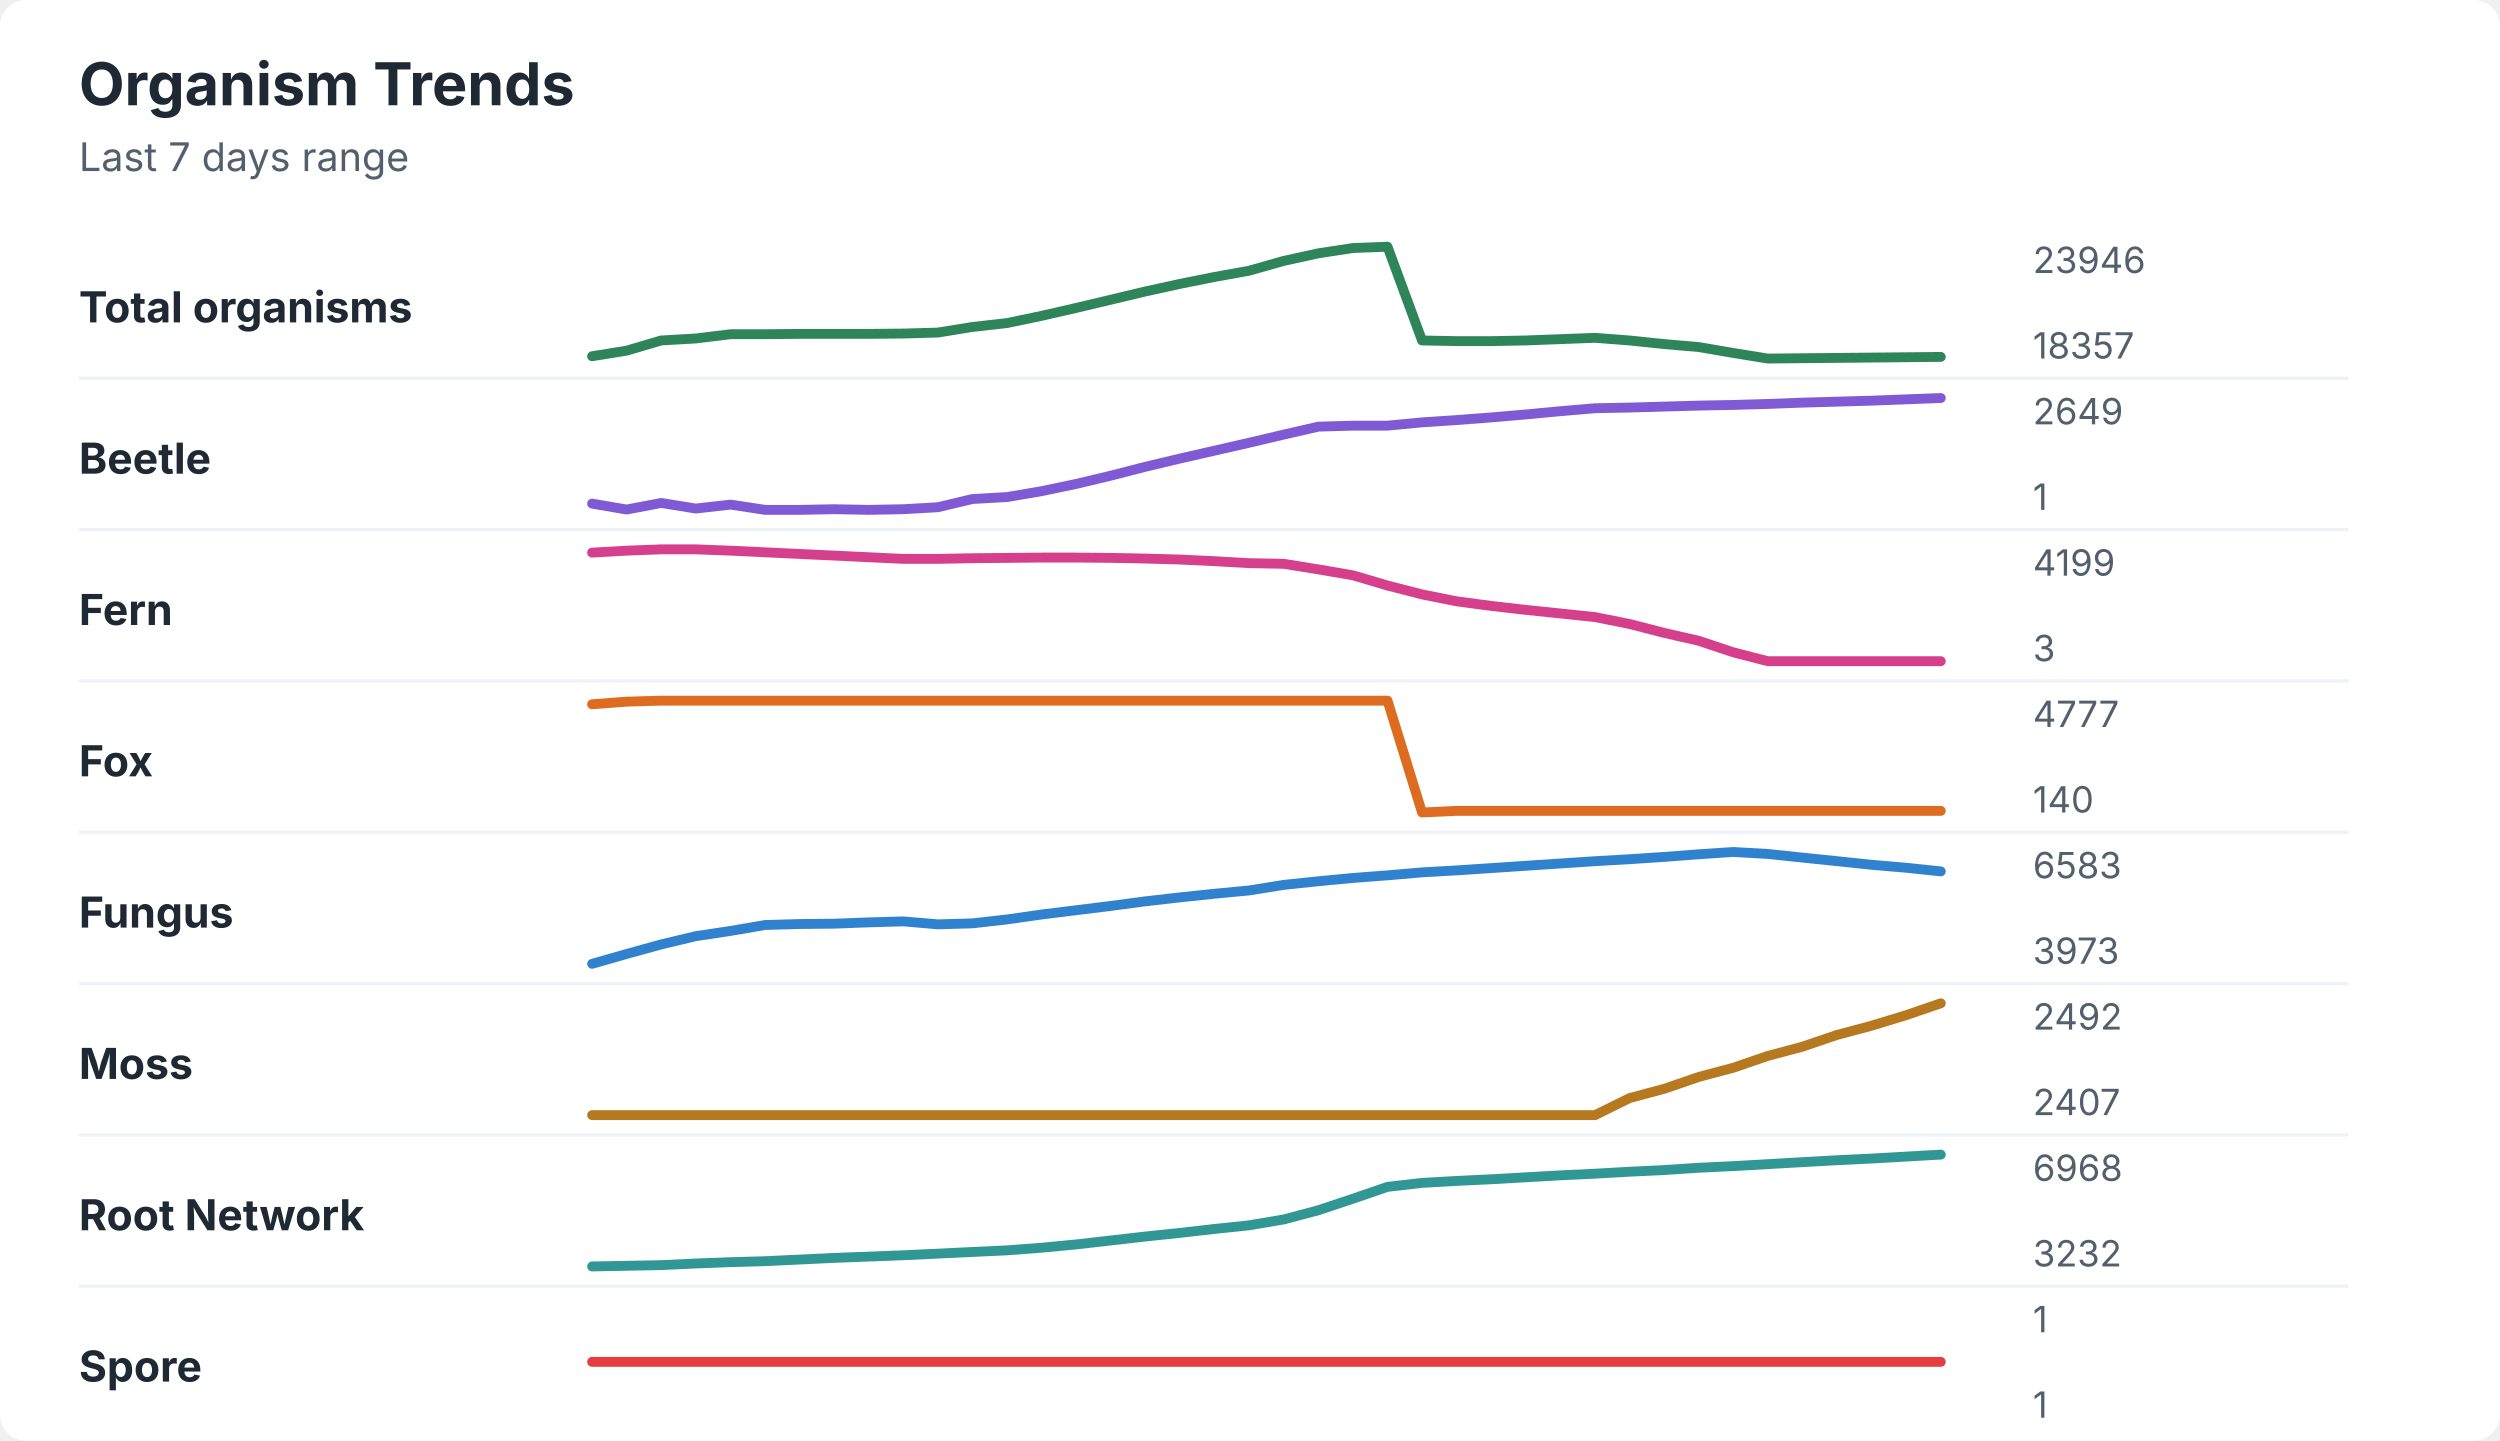
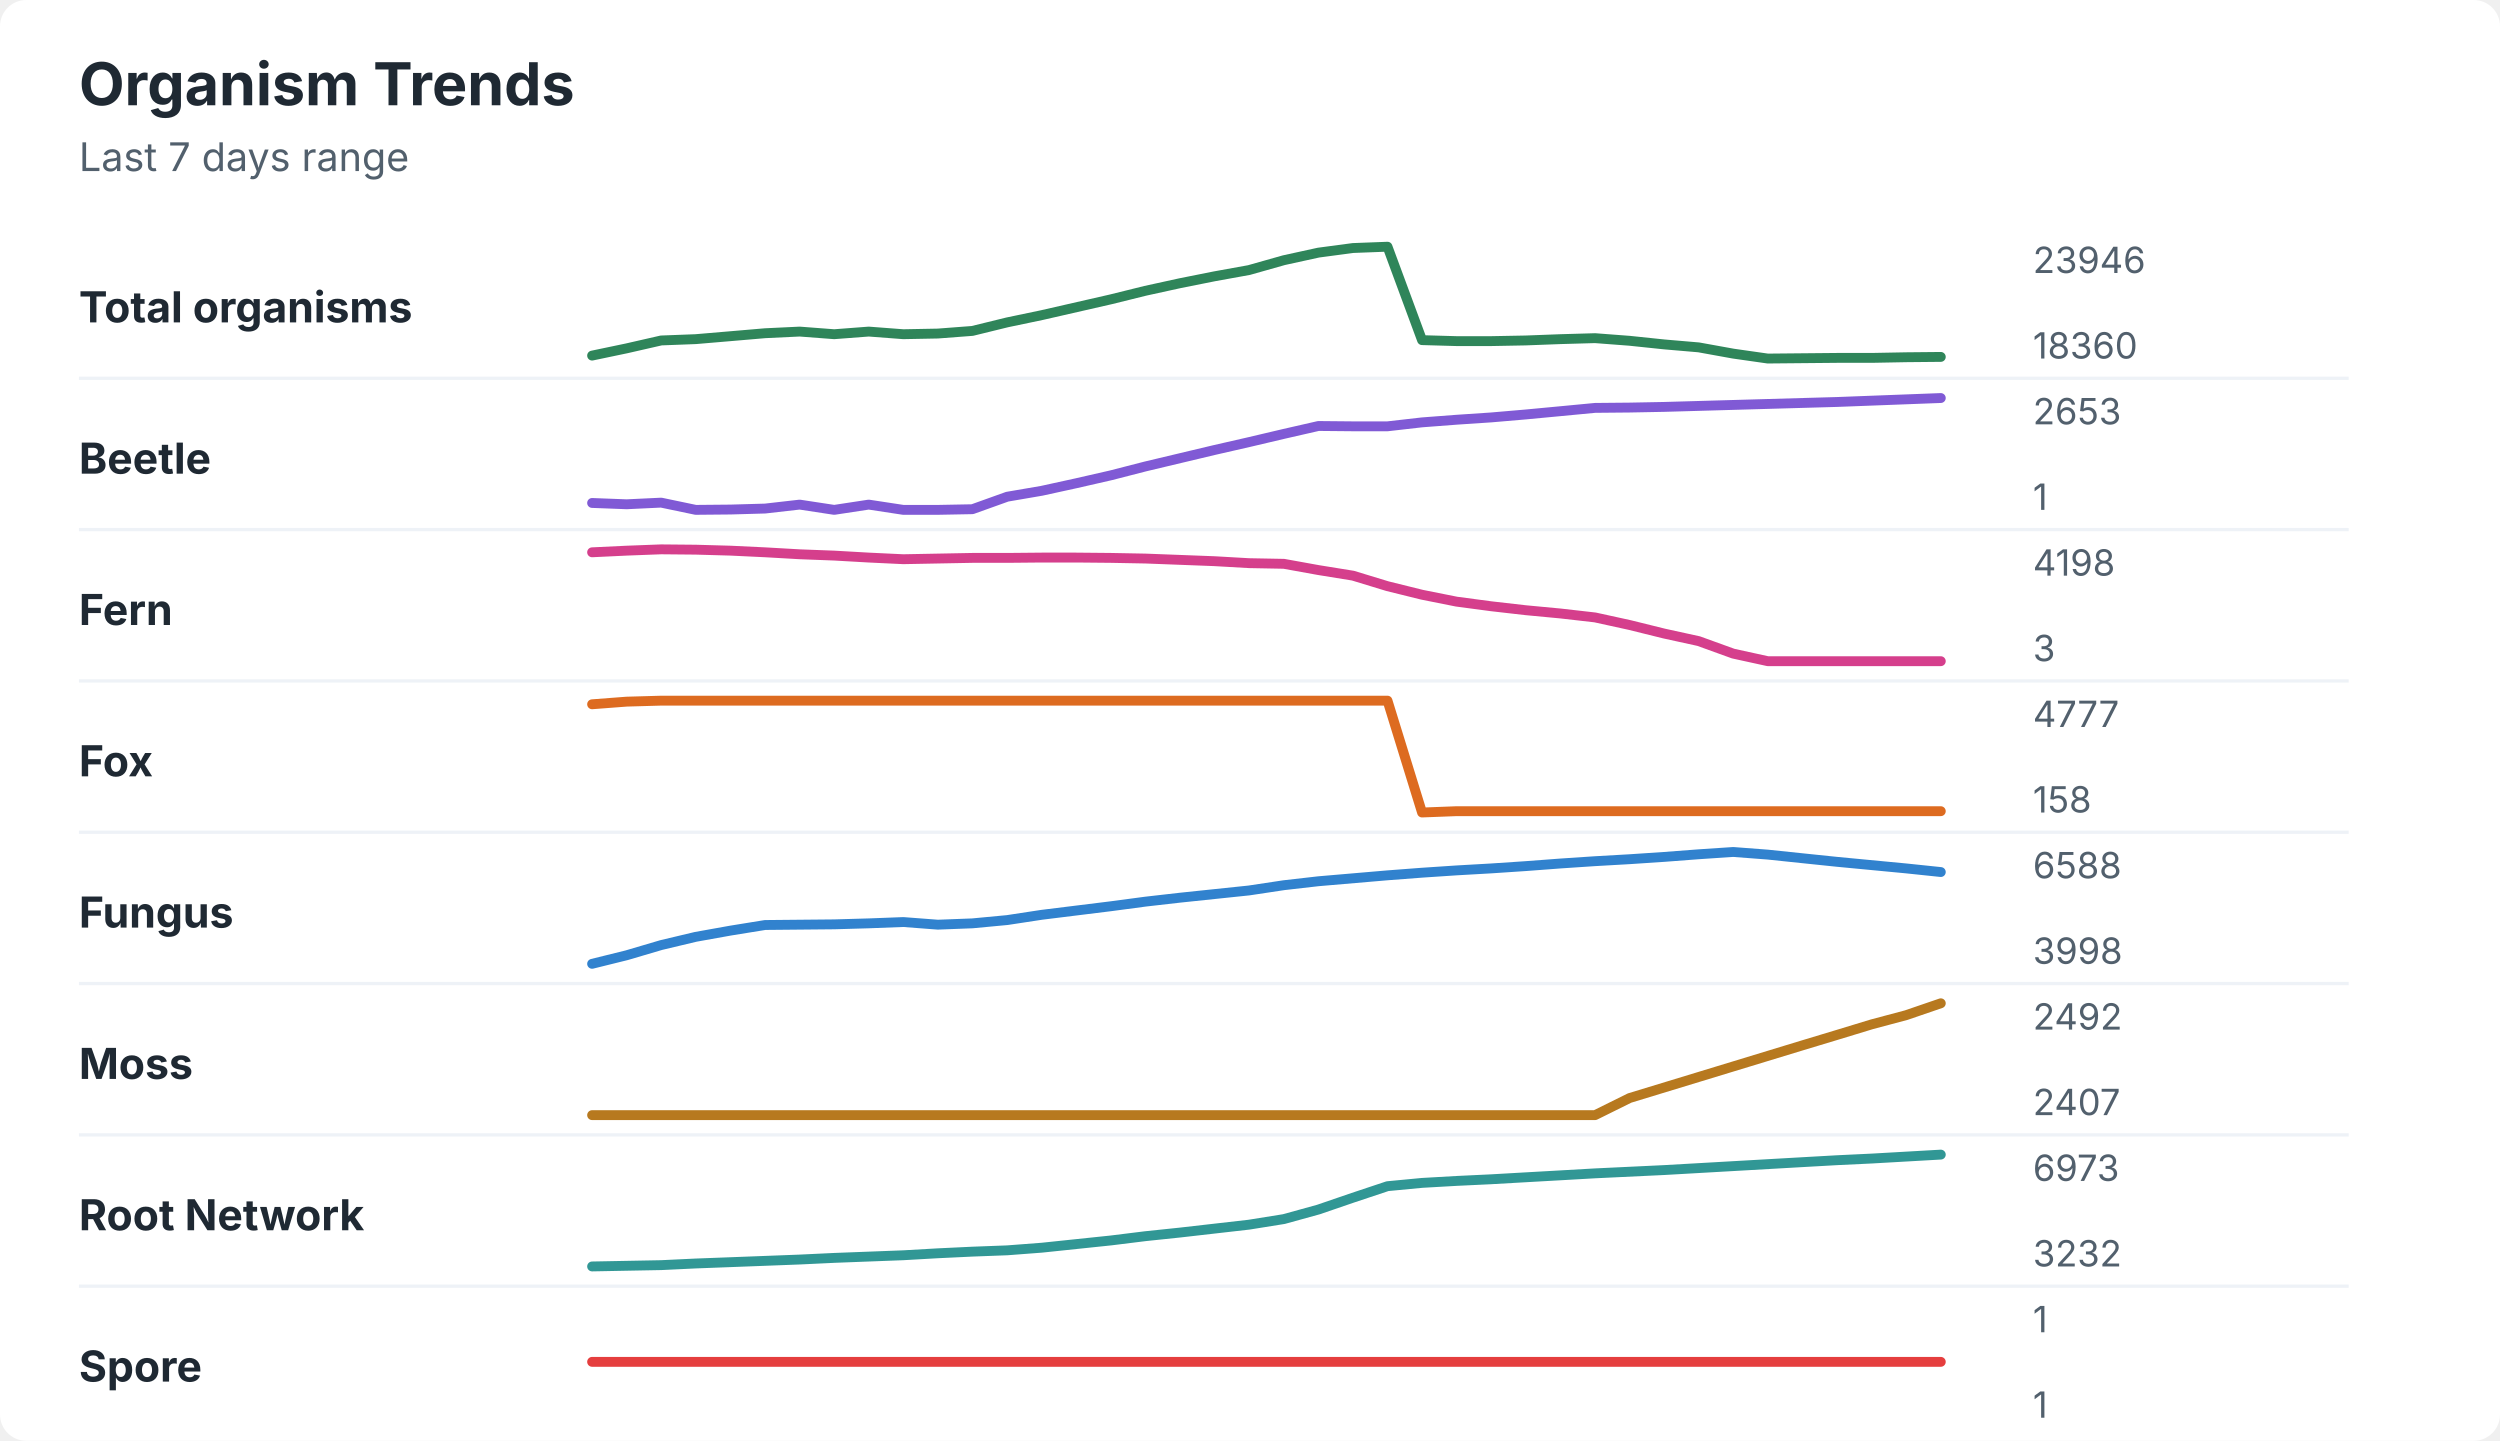
<svg xmlns="http://www.w3.org/2000/svg" width="760" height="438" viewBox="0 0 760 438" role="img" aria-labelledby="title desc">
  <rect width="760" height="438" rx="8" fill="#ffffff" />
  <style>
    text { font-family: -apple-system, BlinkMacSystemFont, "Segoe UI", sans-serif; }
    .title { font-size: 18px; font-weight: 700; fill: #1f2933; }
    .subtitle { font-size: 12px; fill: #52606d; }
    .label { font-size: 13px; font-weight: 650; fill: #1f2933; }
    .axis-value { font-size: 11px; fill: #52606d; }
    .separator { stroke: #eef2f7; stroke-width: 1; }
  </style>
  <text x="24" y="32" class="title">Organism Trends</text>
  <text x="24" y="52" class="subtitle">Last 7 days range</text>
  <text x="24" y="98" class="label">Total organisms</text>
-   <polyline points="180.0,108.3 190.5,106.6 201.0,103.5 211.5,102.9 222.1,101.6 232.6,101.6 243.1,101.5 253.6,101.5 264.1,101.5 274.6,101.4 285.1,101.1 295.6,99.4 306.2,98.2 316.7,96.0 327.2,93.6 337.7,91.1 348.2,88.6 358.7,86.3 369.2,84.2 379.7,82.3 390.3,79.3 400.8,77.0 411.3,75.4 421.8,75.0 432.3,103.5 442.8,103.7 453.3,103.7 463.8,103.5 474.4,103.1 484.9,102.7 495.4,103.5 505.9,104.6 516.4,105.5 526.9,107.3 537.4,109.0 547.9,108.9 558.5,108.8 569.0,108.7 579.5,108.6 590.0,108.5 " fill="none" stroke="#2f855a" stroke-width="3" stroke-linecap="round" stroke-linejoin="round" />
+   <polyline points="180.0,108.1 190.5,105.9 201.0,103.5 211.5,103.1 222.1,102.2 232.6,101.3 243.1,100.8 253.6,101.6 264.1,100.8 274.6,101.6 285.1,101.4 295.6,100.6 306.2,98.0 316.7,95.8 327.2,93.4 337.7,91.0 348.2,88.4 358.7,86.1 369.2,84.0 379.7,82.1 390.3,79.1 400.8,76.8 411.3,75.4 421.8,75.0 432.3,103.4 442.8,103.7 453.3,103.7 463.8,103.5 474.4,103.1 484.9,102.8 495.4,103.6 505.9,104.7 516.4,105.6 526.9,107.5 537.4,109.0 547.9,108.9 558.5,108.8 569.0,108.8 579.5,108.6 590.0,108.5 " fill="none" stroke="#2f855a" stroke-width="3" stroke-linecap="round" stroke-linejoin="round" />
  <text x="618" y="83" class="axis-value">23946</text>
-   <text x="618" y="109" class="axis-value">18357</text>
+   <text x="618" y="109" class="axis-value">18360</text>
  <line x1="24" y1="115.0" x2="714" y2="115.0" class="separator" />
  <text x="24" y="144" class="label">Beetle</text>
-   <polyline points="180.0,153.1 190.5,154.9 201.0,152.9 211.5,154.6 222.1,153.4 232.6,155.0 243.1,155.0 253.6,154.8 264.1,155.0 274.6,154.8 285.1,154.2 295.6,151.7 306.2,151.1 316.7,149.3 327.2,147.1 337.7,144.6 348.2,141.9 358.7,139.4 369.2,137.0 379.7,134.6 390.3,132.1 400.8,129.7 411.3,129.4 421.8,129.4 432.3,128.4 442.8,127.7 453.3,126.9 463.8,126.0 474.4,125.0 484.9,124.1 495.4,123.9 505.9,123.6 516.4,123.3 526.9,123.1 537.4,122.8 547.9,122.4 558.5,122.1 569.0,121.8 579.5,121.4 590.0,121.0 " fill="none" stroke="#805ad5" stroke-width="3" stroke-linecap="round" stroke-linejoin="round" />
-   <text x="618" y="129" class="axis-value">2649</text>
+   <polyline points="180.0,152.9 190.5,153.3 201.0,152.8 211.5,155.0 222.1,154.9 232.6,154.6 243.1,153.4 253.6,155.0 264.1,153.4 274.6,155.0 285.1,155.0 295.6,154.8 306.2,151.0 316.7,149.2 327.2,146.9 337.7,144.5 348.2,141.8 358.7,139.3 369.2,136.8 379.7,134.4 390.3,131.9 400.8,129.5 411.3,129.6 421.8,129.6 432.3,128.4 442.8,127.6 453.3,126.9 463.8,126.0 474.4,125.0 484.9,124.0 495.4,123.9 505.9,123.7 516.4,123.4 526.9,123.1 537.4,122.8 547.9,122.5 558.5,122.2 569.0,121.8 579.5,121.4 590.0,121.0 " fill="none" stroke="#805ad5" stroke-width="3" stroke-linecap="round" stroke-linejoin="round" />
+   <text x="618" y="129" class="axis-value">2653</text>
  <text x="618" y="155" class="axis-value">1</text>
  <line x1="24" y1="161.0" x2="714" y2="161.0" class="separator" />
  <text x="24" y="190" class="label">Fern</text>
-   <polyline points="180.0,168.0 190.5,167.4 201.0,167.0 211.5,167.0 222.1,167.4 232.6,167.9 243.1,168.4 253.6,168.9 264.1,169.4 274.6,169.9 285.1,169.9 295.6,169.7 306.2,169.6 316.7,169.5 327.2,169.5 337.7,169.6 348.2,169.8 358.7,170.1 369.2,170.6 379.7,171.2 390.3,171.4 400.8,173.1 411.3,174.9 421.8,178.0 432.3,180.7 442.8,182.8 453.3,184.2 463.8,185.4 474.4,186.5 484.9,187.6 495.4,189.7 505.9,192.4 516.4,194.8 526.9,198.3 537.4,201.0 547.9,201.0 558.5,201.0 569.0,201.0 579.5,201.0 590.0,201.0 " fill="none" stroke="#d53f8c" stroke-width="3" stroke-linecap="round" stroke-linejoin="round" />
-   <text x="618" y="175" class="axis-value">4199</text>
+   <polyline points="180.0,167.9 190.5,167.4 201.0,167.0 211.5,167.1 222.1,167.4 232.6,167.9 243.1,168.5 253.6,168.9 264.1,169.5 274.6,170.0 285.1,169.8 295.6,169.6 306.2,169.6 316.7,169.5 327.2,169.5 337.7,169.6 348.2,169.8 358.7,170.2 369.2,170.6 379.7,171.2 390.3,171.4 400.8,173.3 411.3,175.0 421.8,178.2 432.3,180.8 442.8,182.9 453.3,184.3 463.8,185.5 474.4,186.5 484.9,187.7 495.4,190.0 505.9,192.6 516.4,194.9 526.9,198.7 537.4,201.0 547.9,201.0 558.5,201.0 569.0,201.0 579.5,201.0 590.0,201.0 " fill="none" stroke="#d53f8c" stroke-width="3" stroke-linecap="round" stroke-linejoin="round" />
+   <text x="618" y="175" class="axis-value">4198</text>
  <text x="618" y="201" class="axis-value">3</text>
  <line x1="24" y1="207.0" x2="714" y2="207.0" class="separator" />
  <text x="24" y="236" class="label">Fox</text>
-   <polyline points="180.0,214.1 190.5,213.3 201.0,213.0 211.5,213.0 222.1,213.0 232.6,213.0 243.1,213.0 253.6,213.0 264.1,213.0 274.6,213.0 285.1,213.0 295.6,213.0 306.2,213.0 316.7,213.0 327.2,213.0 337.7,213.0 348.2,213.0 358.7,213.0 369.2,213.0 379.7,213.0 390.3,213.0 400.8,213.0 411.3,213.0 421.8,213.0 432.3,247.0 442.8,246.5 453.3,246.5 463.8,246.5 474.4,246.5 484.9,246.5 495.4,246.5 505.9,246.5 516.4,246.5 526.9,246.5 537.4,246.5 547.9,246.5 558.5,246.5 569.0,246.5 579.5,246.5 590.0,246.5 " fill="none" stroke="#dd6b20" stroke-width="3" stroke-linecap="round" stroke-linejoin="round" />
+   <polyline points="180.0,214.1 190.5,213.3 201.0,213.0 211.5,213.0 222.1,213.0 232.6,213.0 243.1,213.0 253.6,213.0 264.1,213.0 274.6,213.0 285.1,213.0 295.6,213.0 306.2,213.0 316.7,213.0 327.2,213.0 337.7,213.0 348.2,213.0 358.7,213.0 369.2,213.0 379.7,213.0 390.3,213.0 400.8,213.0 411.3,213.0 421.8,213.0 432.3,247.0 442.8,246.6 453.3,246.6 463.8,246.6 474.4,246.6 484.9,246.6 495.4,246.6 505.9,246.6 516.4,246.6 526.9,246.6 537.4,246.6 547.9,246.6 558.5,246.6 569.0,246.6 579.5,246.6 590.0,246.6 " fill="none" stroke="#dd6b20" stroke-width="3" stroke-linecap="round" stroke-linejoin="round" />
  <text x="618" y="221" class="axis-value">4777</text>
-   <text x="618" y="247" class="axis-value">140</text>
+   <text x="618" y="247" class="axis-value">158</text>
  <line x1="24" y1="253.0" x2="714" y2="253.0" class="separator" />
  <text x="24" y="282" class="label">Fungus</text>
-   <polyline points="180.0,293.0 190.5,290.0 201.0,287.1 211.5,284.6 222.1,283.0 232.6,281.2 243.1,280.9 253.6,280.8 264.1,280.4 274.6,280.1 285.1,281.0 295.6,280.7 306.2,279.5 316.7,278.0 327.2,276.7 337.7,275.4 348.2,274.0 358.7,272.8 369.2,271.7 379.7,270.7 390.3,269.0 400.8,267.9 411.3,266.9 421.8,266.1 432.3,265.2 442.8,264.6 453.3,263.9 463.8,263.2 474.4,262.5 484.9,261.8 495.4,261.2 505.9,260.5 516.4,259.7 526.9,259.0 537.4,259.6 547.9,260.7 558.5,261.8 569.0,262.9 579.5,263.8 590.0,264.9 " fill="none" stroke="#3182ce" stroke-width="3" stroke-linecap="round" stroke-linejoin="round" />
-   <text x="618" y="267" class="axis-value">6583</text>
-   <text x="618" y="293" class="axis-value">3973</text>
+   <polyline points="180.0,293.0 190.5,290.4 201.0,287.3 211.5,284.8 222.1,282.9 232.6,281.2 243.1,281.1 253.6,281.0 264.1,280.7 274.6,280.3 285.1,281.1 295.6,280.7 306.2,279.7 316.7,278.1 327.2,276.8 337.7,275.5 348.2,274.1 358.7,272.9 369.2,271.8 379.7,270.7 390.3,269.1 400.8,267.9 411.3,267.0 421.8,266.1 432.3,265.3 442.8,264.6 453.3,264.0 463.8,263.3 474.4,262.5 484.9,261.8 495.4,261.2 505.9,260.5 516.4,259.7 526.9,259.0 537.4,259.8 547.9,260.9 558.5,262.0 569.0,263.0 579.5,264.0 590.0,265.1 " fill="none" stroke="#3182ce" stroke-width="3" stroke-linecap="round" stroke-linejoin="round" />
+   <text x="618" y="267" class="axis-value">6588</text>
+   <text x="618" y="293" class="axis-value">3998</text>
  <line x1="24" y1="299.0" x2="714" y2="299.0" class="separator" />
  <text x="24" y="328" class="label">Moss</text>
-   <polyline points="180.0,339.0 190.5,339.0 201.0,339.0 211.5,339.0 222.1,339.0 232.6,339.0 243.1,339.0 253.6,339.0 264.1,339.0 274.6,339.0 285.1,339.0 295.6,339.0 306.2,339.0 316.7,339.0 327.2,339.0 337.7,339.0 348.2,339.0 358.7,339.0 369.2,339.0 379.7,339.0 390.3,339.0 400.8,339.0 411.3,339.0 421.8,339.0 432.3,339.0 442.8,339.0 453.3,339.0 463.8,339.0 474.4,339.0 484.9,339.0 495.4,333.8 505.9,331.0 516.4,327.4 526.9,324.6 537.4,321.0 547.9,318.2 558.5,314.6 569.0,311.8 579.5,308.6 590.0,305.0 " fill="none" stroke="#b7791f" stroke-width="3" stroke-linecap="round" stroke-linejoin="round" />
+   <polyline points="180.0,339.0 190.5,339.0 201.0,339.0 211.5,339.0 222.1,339.0 232.6,339.0 243.1,339.0 253.6,339.0 264.1,339.0 274.6,339.0 285.1,339.0 295.6,339.0 306.2,339.0 316.7,339.0 327.2,339.0 337.7,339.0 348.2,339.0 358.7,339.0 369.2,339.0 379.7,339.0 390.3,339.0 400.8,339.0 411.3,339.0 421.8,339.0 432.3,339.0 442.8,339.0 453.3,339.0 463.8,339.0 474.4,339.0 484.9,339.0 495.4,333.8 505.9,330.6 516.4,327.4 526.9,324.2 537.4,321.0 547.9,317.8 558.5,314.6 569.0,311.4 579.5,308.6 590.0,305.0 " fill="none" stroke="#b7791f" stroke-width="3" stroke-linecap="round" stroke-linejoin="round" />
  <text x="618" y="313" class="axis-value">2492</text>
  <text x="618" y="339" class="axis-value">2407</text>
  <line x1="24" y1="345.0" x2="714" y2="345.0" class="separator" />
  <text x="24" y="374" class="label">Root Network</text>
-   <polyline points="180.0,385.0 190.5,384.8 201.0,384.6 211.5,384.1 222.1,383.7 232.6,383.4 243.1,382.9 253.6,382.4 264.1,382.0 274.6,381.6 285.1,381.1 295.6,380.6 306.2,380.1 316.7,379.3 327.2,378.3 337.7,377.1 348.2,375.9 358.7,374.8 369.2,373.6 379.7,372.5 390.3,370.7 400.8,367.9 411.3,364.4 421.8,360.8 432.3,359.6 442.8,359.0 453.3,358.5 463.8,357.9 474.4,357.3 484.9,356.8 495.4,356.2 505.9,355.7 516.4,355.0 526.9,354.5 537.4,353.9 547.9,353.3 558.5,352.7 569.0,352.2 579.5,351.6 590.0,351.0 " fill="none" stroke="#319795" stroke-width="3" stroke-linecap="round" stroke-linejoin="round" />
-   <text x="618" y="359" class="axis-value">6968</text>
+   <polyline points="180.0,385.0 190.5,384.8 201.0,384.6 211.5,384.1 222.1,383.7 232.6,383.3 243.1,382.9 253.6,382.4 264.1,382.0 274.6,381.6 285.1,381.0 295.6,380.5 306.2,380.1 316.7,379.3 327.2,378.2 337.7,377.1 348.2,375.8 358.7,374.7 369.2,373.5 379.7,372.3 390.3,370.6 400.8,367.7 411.3,364.1 421.8,360.6 432.3,359.6 442.8,359.0 453.3,358.5 463.8,357.9 474.4,357.3 484.9,356.7 495.4,356.2 505.9,355.7 516.4,355.1 526.9,354.5 537.4,353.9 547.9,353.3 558.5,352.7 569.0,352.2 579.5,351.6 590.0,351.0 " fill="none" stroke="#319795" stroke-width="3" stroke-linecap="round" stroke-linejoin="round" />
+   <text x="618" y="359" class="axis-value">6973</text>
  <text x="618" y="385" class="axis-value">3232</text>
  <line x1="24" y1="391.0" x2="714" y2="391.0" class="separator" />
  <text x="24" y="420" class="label">Spore</text>
  <polyline points="180.0,414.0 190.5,414.0 201.0,414.0 211.5,414.0 222.1,414.0 232.6,414.0 243.1,414.0 253.6,414.0 264.1,414.0 274.6,414.0 285.1,414.0 295.6,414.0 306.2,414.0 316.7,414.0 327.2,414.0 337.7,414.0 348.2,414.0 358.7,414.0 369.2,414.0 379.7,414.0 390.3,414.0 400.8,414.0 411.3,414.0 421.8,414.0 432.3,414.0 442.8,414.0 453.3,414.0 463.8,414.0 474.4,414.0 484.9,414.0 495.4,414.0 505.9,414.0 516.4,414.0 526.9,414.0 537.4,414.0 547.9,414.0 558.5,414.0 569.0,414.0 579.5,414.0 590.0,414.0 " fill="none" stroke="#e53e3e" stroke-width="3" stroke-linecap="round" stroke-linejoin="round" />
  <text x="618" y="405" class="axis-value">1</text>
  <text x="618" y="431" class="axis-value">1</text>
</svg>
